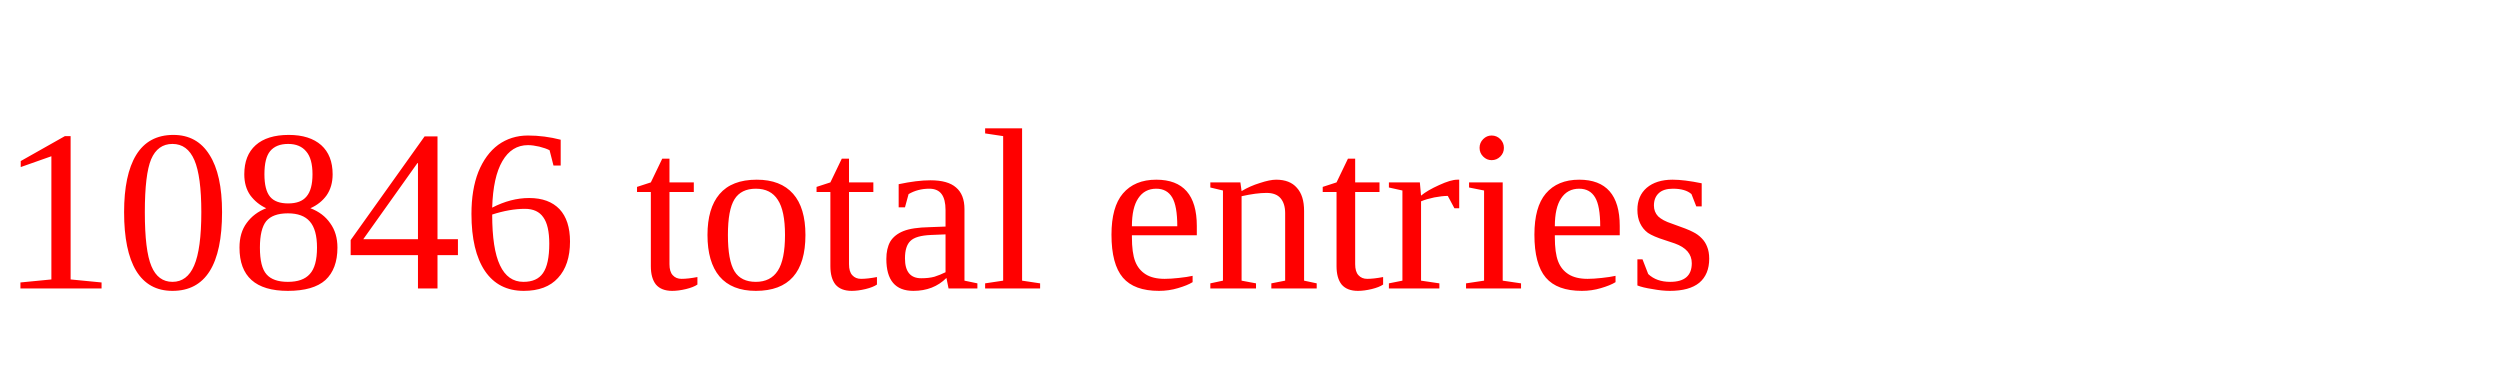
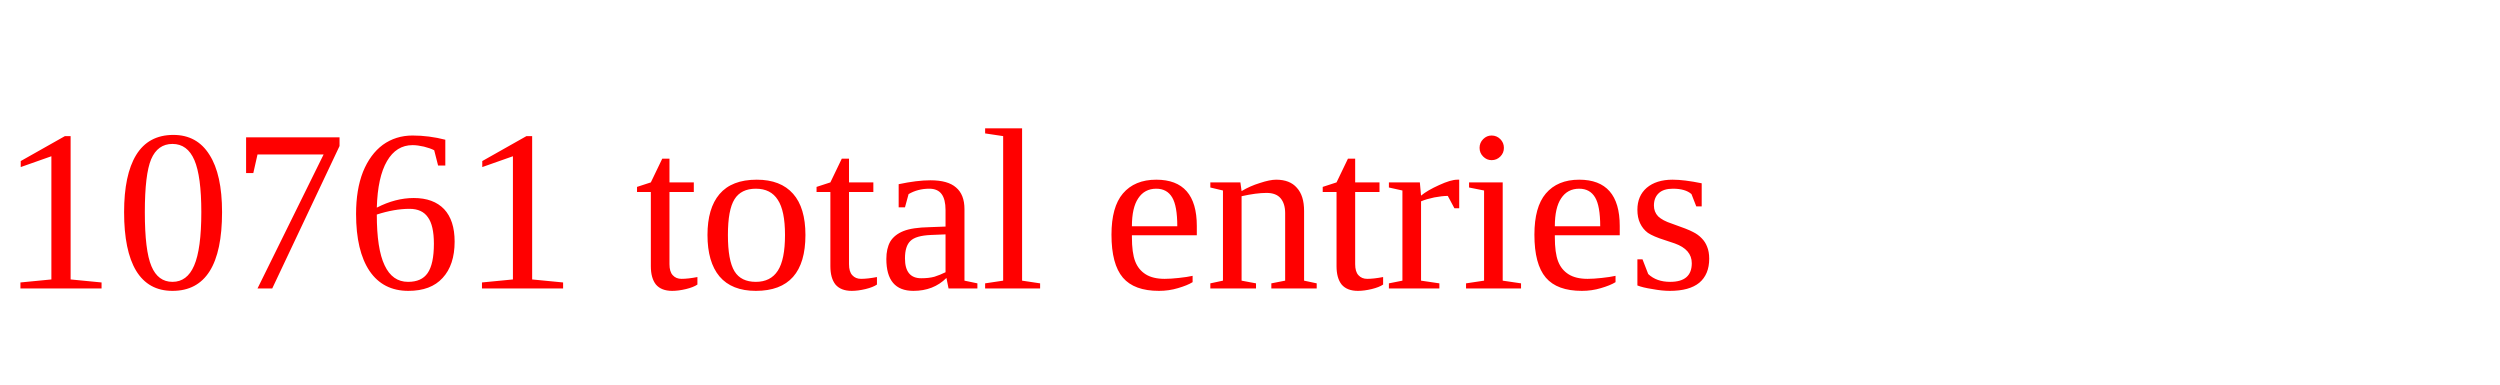
<svg xmlns="http://www.w3.org/2000/svg" height="20" width="130" version="1.1">
-   <text x="0" y="15" fill="red">10846 total entries</text>
+   <text x="0" y="15" fill="red">10761 total entries</text>
</svg>
